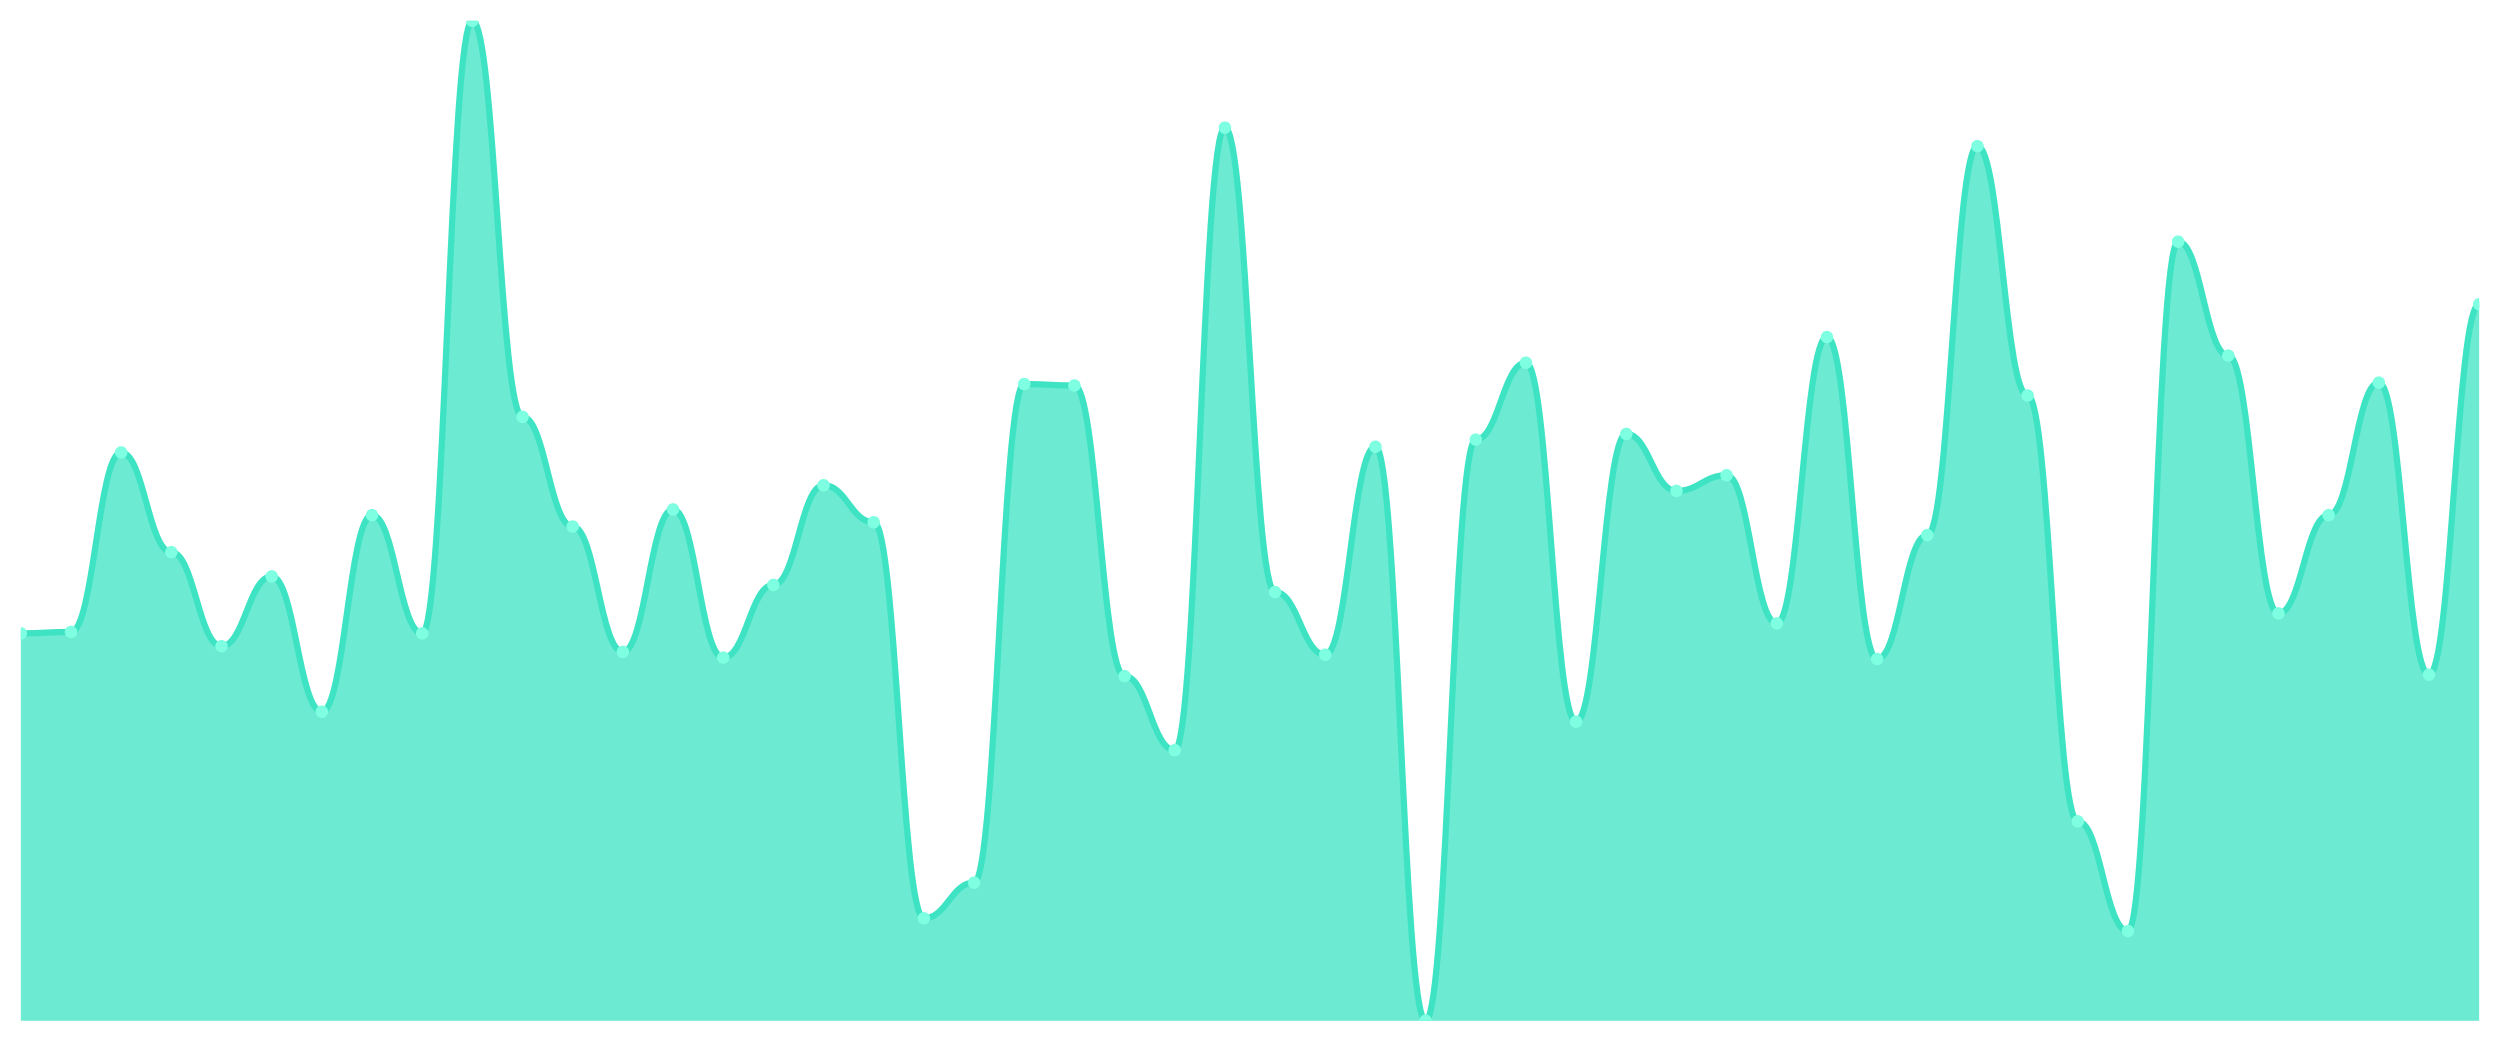
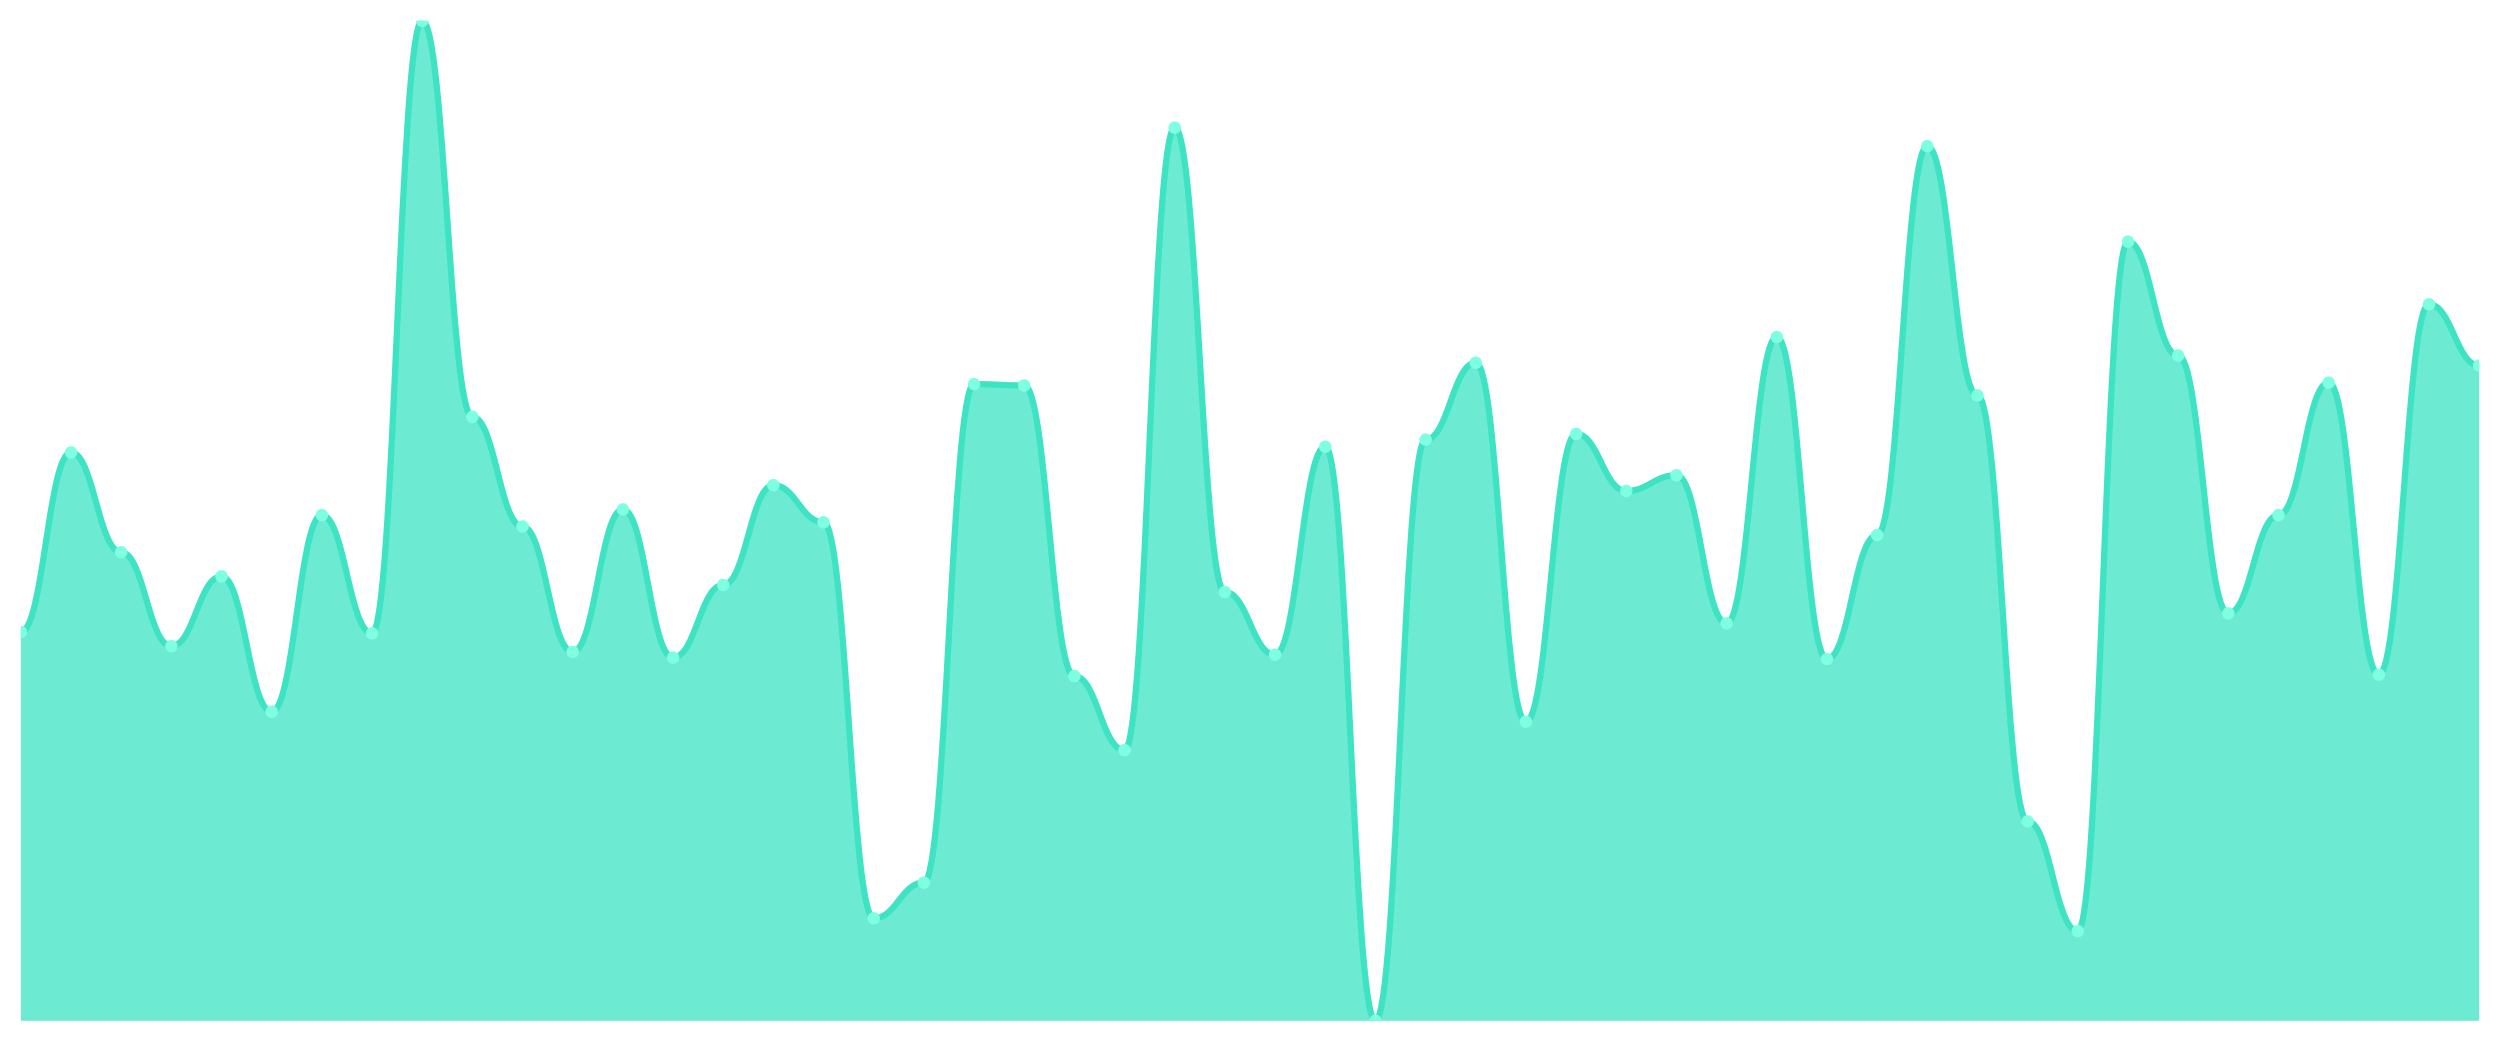
<svg xmlns="http://www.w3.org/2000/svg" viewBox="0 0 1200 500" width="1200" height="500">
  <defs>
    <clipPath id="c">
      <rect x="10" y="10" width="1180" height="480" />
    </clipPath>
  </defs>
  <rect width="1200" height="500" fill="none" />
  <g clip-path="url(#c)">
-     <path d="M 10,490 L 10,304.017 C 20.837,304.017 23.245,303.333 34.082,303.333 C 44.918,303.333 47.327,217.179 58.163,217.179 C 69,217.179 71.408,265.043 82.245,265.043 C 93.082,265.043 95.49,310.171 106.327,310.171 C 117.163,310.171 119.571,276.667 130.408,276.667 C 141.245,276.667 143.653,341.624 154.49,341.624 C 165.327,341.624 167.735,247.265 178.571,247.265 C 189.408,247.265 191.816,304.017 202.653,304.017 C 213.49,304.017 215.898,10 226.735,10 C 237.571,10 239.98,200.085 250.816,200.085 C 261.653,200.085 264.061,252.735 274.898,252.735 C 285.735,252.735 288.143,312.906 298.98,312.906 C 309.816,312.906 312.224,244.53 323.061,244.53 C 333.898,244.53 336.306,315.641 347.143,315.641 C 357.98,315.641 360.388,280.769 371.224,280.769 C 382.061,280.769 384.469,232.906 395.306,232.906 C 406.143,232.906 408.551,250.684 419.388,250.684 C 430.224,250.684 432.633,440.769 443.469,440.769 C 454.306,440.769 456.714,423.675 467.551,423.675 C 478.388,423.675 480.796,184.359 491.633,184.359 C 502.469,184.359 504.878,185.043 515.714,185.043 C 526.551,185.043 528.959,324.53 539.796,324.53 C 550.633,324.53 553.041,360.085 563.878,360.085 C 574.714,360.085 577.122,61.282 587.959,61.282 C 598.796,61.282 601.204,284.188 612.041,284.188 C 622.878,284.188 625.286,314.274 636.122,314.274 C 646.959,314.274 649.367,214.444 660.204,214.444 C 671.041,214.444 673.449,490 684.286,490 C 695.122,490 697.531,211.026 708.367,211.026 C 719.204,211.026 721.612,174.103 732.449,174.103 C 743.286,174.103 745.694,346.41 756.531,346.41 C 767.367,346.41 769.776,208.291 780.612,208.291 C 791.449,208.291 793.857,235.641 804.694,235.641 C 815.531,235.641 817.939,228.12 828.776,228.12 C 839.612,228.12 842.02,299.231 852.857,299.231 C 863.694,299.231 866.102,161.795 876.939,161.795 C 887.776,161.795 890.184,316.325 901.02,316.325 C 911.857,316.325 914.265,256.838 925.102,256.838 C 935.939,256.838 938.347,70.171 949.184,70.171 C 960.02,70.171 962.429,189.829 973.265,189.829 C 984.102,189.829 986.51,394.274 997.347,394.274 C 1008.184,394.274 1010.592,446.923 1021.429,446.923 C 1032.265,446.923 1034.673,115.983 1045.51,115.983 C 1056.347,115.983 1058.755,170.684 1069.592,170.684 C 1080.429,170.684 1082.837,294.444 1093.673,294.444 C 1104.51,294.444 1106.918,247.265 1117.755,247.265 C 1128.592,247.265 1131,183.675 1141.837,183.675 C 1152.673,183.675 1155.082,323.846 1165.918,323.846 C 1176.755,323.846 1179.163,146.068 1190,146.068 L 1190,490 Z" fill="rgba(61,227,195,0.75)" />
-     <path d="M 10,304.017 C 20.837,304.017 23.245,303.333 34.082,303.333 C 44.918,303.333 47.327,217.179 58.163,217.179 C 69,217.179 71.408,265.043 82.245,265.043 C 93.082,265.043 95.49,310.171 106.327,310.171 C 117.163,310.171 119.571,276.667 130.408,276.667 C 141.245,276.667 143.653,341.624 154.49,341.624 C 165.327,341.624 167.735,247.265 178.571,247.265 C 189.408,247.265 191.816,304.017 202.653,304.017 C 213.49,304.017 215.898,10 226.735,10 C 237.571,10 239.98,200.085 250.816,200.085 C 261.653,200.085 264.061,252.735 274.898,252.735 C 285.735,252.735 288.143,312.906 298.98,312.906 C 309.816,312.906 312.224,244.53 323.061,244.53 C 333.898,244.53 336.306,315.641 347.143,315.641 C 357.98,315.641 360.388,280.769 371.224,280.769 C 382.061,280.769 384.469,232.906 395.306,232.906 C 406.143,232.906 408.551,250.684 419.388,250.684 C 430.224,250.684 432.633,440.769 443.469,440.769 C 454.306,440.769 456.714,423.675 467.551,423.675 C 478.388,423.675 480.796,184.359 491.633,184.359 C 502.469,184.359 504.878,185.043 515.714,185.043 C 526.551,185.043 528.959,324.53 539.796,324.53 C 550.633,324.53 553.041,360.085 563.878,360.085 C 574.714,360.085 577.122,61.282 587.959,61.282 C 598.796,61.282 601.204,284.188 612.041,284.188 C 622.878,284.188 625.286,314.274 636.122,314.274 C 646.959,314.274 649.367,214.444 660.204,214.444 C 671.041,214.444 673.449,490 684.286,490 C 695.122,490 697.531,211.026 708.367,211.026 C 719.204,211.026 721.612,174.103 732.449,174.103 C 743.286,174.103 745.694,346.41 756.531,346.41 C 767.367,346.41 769.776,208.291 780.612,208.291 C 791.449,208.291 793.857,235.641 804.694,235.641 C 815.531,235.641 817.939,228.12 828.776,228.12 C 839.612,228.12 842.02,299.231 852.857,299.231 C 863.694,299.231 866.102,161.795 876.939,161.795 C 887.776,161.795 890.184,316.325 901.02,316.325 C 911.857,316.325 914.265,256.838 925.102,256.838 C 935.939,256.838 938.347,70.171 949.184,70.171 C 960.02,70.171 962.429,189.829 973.265,189.829 C 984.102,189.829 986.51,394.274 997.347,394.274 C 1008.184,394.274 1010.592,446.923 1021.429,446.923 C 1032.265,446.923 1034.673,115.983 1045.51,115.983 C 1056.347,115.983 1058.755,170.684 1069.592,170.684 C 1080.429,170.684 1082.837,294.444 1093.673,294.444 C 1104.51,294.444 1106.918,247.265 1117.755,247.265 C 1128.592,247.265 1131,183.675 1141.837,183.675 C 1152.673,183.675 1155.082,323.846 1165.918,323.846 C 1176.755,323.846 1179.163,146.068 1190,146.068" fill="none" stroke="#3de3c3" stroke-width="3" stroke-linecap="round" stroke-linejoin="round" />
-     <circle cx="10" cy="304.017" r="3" fill="#7fffe1" />
-     <circle cx="34.082" cy="303.333" r="3" fill="#7fffe1" />
-     <circle cx="58.163" cy="217.179" r="3" fill="#7fffe1" />
-     <circle cx="82.245" cy="265.043" r="3" fill="#7fffe1" />
-     <circle cx="106.327" cy="310.171" r="3" fill="#7fffe1" />
-     <circle cx="130.408" cy="276.667" r="3" fill="#7fffe1" />
-     <circle cx="154.49" cy="341.624" r="3" fill="#7fffe1" />
-     <circle cx="178.571" cy="247.265" r="3" fill="#7fffe1" />
-     <circle cx="202.653" cy="304.017" r="3" fill="#7fffe1" />
-     <circle cx="226.735" cy="10" r="3" fill="#7fffe1" />
-     <circle cx="250.816" cy="200.085" r="3" fill="#7fffe1" />
-     <circle cx="274.898" cy="252.735" r="3" fill="#7fffe1" />
-     <circle cx="298.98" cy="312.906" r="3" fill="#7fffe1" />
-     <circle cx="323.061" cy="244.53" r="3" fill="#7fffe1" />
-     <circle cx="347.143" cy="315.641" r="3" fill="#7fffe1" />
-     <circle cx="371.224" cy="280.769" r="3" fill="#7fffe1" />
-     <circle cx="395.306" cy="232.906" r="3" fill="#7fffe1" />
-     <circle cx="419.388" cy="250.684" r="3" fill="#7fffe1" />
-     <circle cx="443.469" cy="440.769" r="3" fill="#7fffe1" />
-     <circle cx="467.551" cy="423.675" r="3" fill="#7fffe1" />
-     <circle cx="491.633" cy="184.359" r="3" fill="#7fffe1" />
-     <circle cx="515.714" cy="185.043" r="3" fill="#7fffe1" />
-     <circle cx="539.796" cy="324.53" r="3" fill="#7fffe1" />
-     <circle cx="563.878" cy="360.085" r="3" fill="#7fffe1" />
-     <circle cx="587.959" cy="61.282" r="3" fill="#7fffe1" />
-     <circle cx="612.041" cy="284.188" r="3" fill="#7fffe1" />
-     <circle cx="636.122" cy="314.274" r="3" fill="#7fffe1" />
-     <circle cx="660.204" cy="214.444" r="3" fill="#7fffe1" />
-     <circle cx="684.286" cy="490" r="3" fill="#7fffe1" />
-     <circle cx="708.367" cy="211.026" r="3" fill="#7fffe1" />
-     <circle cx="732.449" cy="174.103" r="3" fill="#7fffe1" />
-     <circle cx="756.531" cy="346.41" r="3" fill="#7fffe1" />
-     <circle cx="780.612" cy="208.291" r="3" fill="#7fffe1" />
-     <circle cx="804.694" cy="235.641" r="3" fill="#7fffe1" />
-     <circle cx="828.776" cy="228.12" r="3" fill="#7fffe1" />
-     <circle cx="852.857" cy="299.231" r="3" fill="#7fffe1" />
-     <circle cx="876.939" cy="161.795" r="3" fill="#7fffe1" />
-     <circle cx="901.02" cy="316.325" r="3" fill="#7fffe1" />
-     <circle cx="925.102" cy="256.838" r="3" fill="#7fffe1" />
-     <circle cx="949.184" cy="70.171" r="3" fill="#7fffe1" />
-     <circle cx="973.265" cy="189.829" r="3" fill="#7fffe1" />
-     <circle cx="997.347" cy="394.274" r="3" fill="#7fffe1" />
-     <circle cx="1021.429" cy="446.923" r="3" fill="#7fffe1" />
-     <circle cx="1045.51" cy="115.983" r="3" fill="#7fffe1" />
-     <circle cx="1069.592" cy="170.684" r="3" fill="#7fffe1" />
-     <circle cx="1093.673" cy="294.444" r="3" fill="#7fffe1" />
-     <circle cx="1117.755" cy="247.265" r="3" fill="#7fffe1" />
-     <circle cx="1141.837" cy="183.675" r="3" fill="#7fffe1" />
-     <circle cx="1165.918" cy="323.846" r="3" fill="#7fffe1" />
-     <circle cx="1190" cy="146.068" r="3" fill="#7fffe1" />
+     <path d="M 10,490 L 10,303.333 C 20.837,303.333 23.245,217.179 34.082,217.179 C 44.918,217.179 47.327,265.043 58.163,265.043 C 69,265.043 71.408,310.171 82.245,310.171 C 93.082,310.171 95.49,276.667 106.327,276.667 C 117.163,276.667 119.571,341.624 130.408,341.624 C 141.245,341.624 143.653,247.265 154.49,247.265 C 165.327,247.265 167.735,304.017 178.571,304.017 C 189.408,304.017 191.816,10 202.653,10 C 213.49,10 215.898,200.085 226.735,200.085 C 237.571,200.085 239.98,252.735 250.816,252.735 C 261.653,252.735 264.061,312.906 274.898,312.906 C 285.735,312.906 288.143,244.53 298.98,244.53 C 309.816,244.53 312.224,315.641 323.061,315.641 C 333.898,315.641 336.306,280.769 347.143,280.769 C 357.98,280.769 360.388,232.906 371.224,232.906 C 382.061,232.906 384.469,250.684 395.306,250.684 C 406.143,250.684 408.551,440.769 419.388,440.769 C 430.224,440.769 432.633,423.675 443.469,423.675 C 454.306,423.675 456.714,184.359 467.551,184.359 C 478.388,184.359 480.796,185.043 491.633,185.043 C 502.469,185.043 504.878,324.53 515.714,324.53 C 526.551,324.53 528.959,360.085 539.796,360.085 C 550.633,360.085 553.041,61.282 563.878,61.282 C 574.714,61.282 577.122,284.188 587.959,284.188 C 598.796,284.188 601.204,314.274 612.041,314.274 C 622.878,314.274 625.286,214.444 636.122,214.444 C 646.959,214.444 649.367,490 660.204,490 C 671.041,490 673.449,211.026 684.286,211.026 C 695.122,211.026 697.531,174.103 708.367,174.103 C 719.204,174.103 721.612,346.41 732.449,346.41 C 743.286,346.41 745.694,208.291 756.531,208.291 C 767.367,208.291 769.776,235.641 780.612,235.641 C 791.449,235.641 793.857,228.12 804.694,228.12 C 815.531,228.12 817.939,299.231 828.776,299.231 C 839.612,299.231 842.02,161.795 852.857,161.795 C 863.694,161.795 866.102,316.325 876.939,316.325 C 887.776,316.325 890.184,256.838 901.02,256.838 C 911.857,256.838 914.265,70.171 925.102,70.171 C 935.939,70.171 938.347,189.829 949.184,189.829 C 960.02,189.829 962.429,394.274 973.265,394.274 C 984.102,394.274 986.51,446.923 997.347,446.923 C 1008.184,446.923 1010.592,115.983 1021.429,115.983 C 1032.265,115.983 1034.673,170.684 1045.51,170.684 C 1056.347,170.684 1058.755,294.444 1069.592,294.444 C 1080.429,294.444 1082.837,247.265 1093.673,247.265 C 1104.51,247.265 1106.918,183.675 1117.755,183.675 C 1128.592,183.675 1131,323.846 1141.837,323.846 C 1152.673,323.846 1155.082,146.068 1165.918,146.068 C 1176.755,146.068 1179.163,175.47 1190,175.47 L 1190,490 Z" fill="rgba(61,227,195,0.75)" />
+     <path d="M 10,303.333 C 20.837,303.333 23.245,217.179 34.082,217.179 C 44.918,217.179 47.327,265.043 58.163,265.043 C 69,265.043 71.408,310.171 82.245,310.171 C 93.082,310.171 95.49,276.667 106.327,276.667 C 117.163,276.667 119.571,341.624 130.408,341.624 C 141.245,341.624 143.653,247.265 154.49,247.265 C 165.327,247.265 167.735,304.017 178.571,304.017 C 189.408,304.017 191.816,10 202.653,10 C 213.49,10 215.898,200.085 226.735,200.085 C 237.571,200.085 239.98,252.735 250.816,252.735 C 261.653,252.735 264.061,312.906 274.898,312.906 C 285.735,312.906 288.143,244.53 298.98,244.53 C 309.816,244.53 312.224,315.641 323.061,315.641 C 333.898,315.641 336.306,280.769 347.143,280.769 C 357.98,280.769 360.388,232.906 371.224,232.906 C 382.061,232.906 384.469,250.684 395.306,250.684 C 406.143,250.684 408.551,440.769 419.388,440.769 C 430.224,440.769 432.633,423.675 443.469,423.675 C 454.306,423.675 456.714,184.359 467.551,184.359 C 478.388,184.359 480.796,185.043 491.633,185.043 C 502.469,185.043 504.878,324.53 515.714,324.53 C 526.551,324.53 528.959,360.085 539.796,360.085 C 550.633,360.085 553.041,61.282 563.878,61.282 C 574.714,61.282 577.122,284.188 587.959,284.188 C 598.796,284.188 601.204,314.274 612.041,314.274 C 622.878,314.274 625.286,214.444 636.122,214.444 C 646.959,214.444 649.367,490 660.204,490 C 671.041,490 673.449,211.026 684.286,211.026 C 695.122,211.026 697.531,174.103 708.367,174.103 C 719.204,174.103 721.612,346.41 732.449,346.41 C 743.286,346.41 745.694,208.291 756.531,208.291 C 767.367,208.291 769.776,235.641 780.612,235.641 C 791.449,235.641 793.857,228.12 804.694,228.12 C 815.531,228.12 817.939,299.231 828.776,299.231 C 839.612,299.231 842.02,161.795 852.857,161.795 C 863.694,161.795 866.102,316.325 876.939,316.325 C 887.776,316.325 890.184,256.838 901.02,256.838 C 911.857,256.838 914.265,70.171 925.102,70.171 C 935.939,70.171 938.347,189.829 949.184,189.829 C 960.02,189.829 962.429,394.274 973.265,394.274 C 984.102,394.274 986.51,446.923 997.347,446.923 C 1008.184,446.923 1010.592,115.983 1021.429,115.983 C 1032.265,115.983 1034.673,170.684 1045.51,170.684 C 1056.347,170.684 1058.755,294.444 1069.592,294.444 C 1080.429,294.444 1082.837,247.265 1093.673,247.265 C 1104.51,247.265 1106.918,183.675 1117.755,183.675 C 1128.592,183.675 1131,323.846 1141.837,323.846 C 1152.673,323.846 1155.082,146.068 1165.918,146.068 C 1176.755,146.068 1179.163,175.47 1190,175.47" fill="none" stroke="#3de3c3" stroke-width="3" stroke-linecap="round" stroke-linejoin="round" />
+     <circle cx="10" cy="303.333" r="3" fill="#7fffe1" />
+     <circle cx="34.082" cy="217.179" r="3" fill="#7fffe1" />
+     <circle cx="58.163" cy="265.043" r="3" fill="#7fffe1" />
+     <circle cx="82.245" cy="310.171" r="3" fill="#7fffe1" />
+     <circle cx="106.327" cy="276.667" r="3" fill="#7fffe1" />
+     <circle cx="130.408" cy="341.624" r="3" fill="#7fffe1" />
+     <circle cx="154.49" cy="247.265" r="3" fill="#7fffe1" />
+     <circle cx="178.571" cy="304.017" r="3" fill="#7fffe1" />
+     <circle cx="202.653" cy="10" r="3" fill="#7fffe1" />
+     <circle cx="226.735" cy="200.085" r="3" fill="#7fffe1" />
+     <circle cx="250.816" cy="252.735" r="3" fill="#7fffe1" />
+     <circle cx="274.898" cy="312.906" r="3" fill="#7fffe1" />
+     <circle cx="298.98" cy="244.53" r="3" fill="#7fffe1" />
+     <circle cx="323.061" cy="315.641" r="3" fill="#7fffe1" />
+     <circle cx="347.143" cy="280.769" r="3" fill="#7fffe1" />
+     <circle cx="371.224" cy="232.906" r="3" fill="#7fffe1" />
+     <circle cx="395.306" cy="250.684" r="3" fill="#7fffe1" />
+     <circle cx="419.388" cy="440.769" r="3" fill="#7fffe1" />
+     <circle cx="443.469" cy="423.675" r="3" fill="#7fffe1" />
+     <circle cx="467.551" cy="184.359" r="3" fill="#7fffe1" />
+     <circle cx="491.633" cy="185.043" r="3" fill="#7fffe1" />
+     <circle cx="515.714" cy="324.53" r="3" fill="#7fffe1" />
+     <circle cx="539.796" cy="360.085" r="3" fill="#7fffe1" />
+     <circle cx="563.878" cy="61.282" r="3" fill="#7fffe1" />
+     <circle cx="587.959" cy="284.188" r="3" fill="#7fffe1" />
+     <circle cx="612.041" cy="314.274" r="3" fill="#7fffe1" />
+     <circle cx="636.122" cy="214.444" r="3" fill="#7fffe1" />
+     <circle cx="660.204" cy="490" r="3" fill="#7fffe1" />
+     <circle cx="684.286" cy="211.026" r="3" fill="#7fffe1" />
+     <circle cx="708.367" cy="174.103" r="3" fill="#7fffe1" />
+     <circle cx="732.449" cy="346.41" r="3" fill="#7fffe1" />
+     <circle cx="756.531" cy="208.291" r="3" fill="#7fffe1" />
+     <circle cx="780.612" cy="235.641" r="3" fill="#7fffe1" />
+     <circle cx="804.694" cy="228.12" r="3" fill="#7fffe1" />
+     <circle cx="828.776" cy="299.231" r="3" fill="#7fffe1" />
+     <circle cx="852.857" cy="161.795" r="3" fill="#7fffe1" />
+     <circle cx="876.939" cy="316.325" r="3" fill="#7fffe1" />
+     <circle cx="901.02" cy="256.838" r="3" fill="#7fffe1" />
+     <circle cx="925.102" cy="70.171" r="3" fill="#7fffe1" />
+     <circle cx="949.184" cy="189.829" r="3" fill="#7fffe1" />
+     <circle cx="973.265" cy="394.274" r="3" fill="#7fffe1" />
+     <circle cx="997.347" cy="446.923" r="3" fill="#7fffe1" />
+     <circle cx="1021.429" cy="115.983" r="3" fill="#7fffe1" />
+     <circle cx="1045.51" cy="170.684" r="3" fill="#7fffe1" />
+     <circle cx="1069.592" cy="294.444" r="3" fill="#7fffe1" />
+     <circle cx="1093.673" cy="247.265" r="3" fill="#7fffe1" />
+     <circle cx="1117.755" cy="183.675" r="3" fill="#7fffe1" />
+     <circle cx="1141.837" cy="323.846" r="3" fill="#7fffe1" />
+     <circle cx="1165.918" cy="146.068" r="3" fill="#7fffe1" />
+     <circle cx="1190" cy="175.47" r="3" fill="#7fffe1" />
  </g>
</svg>
